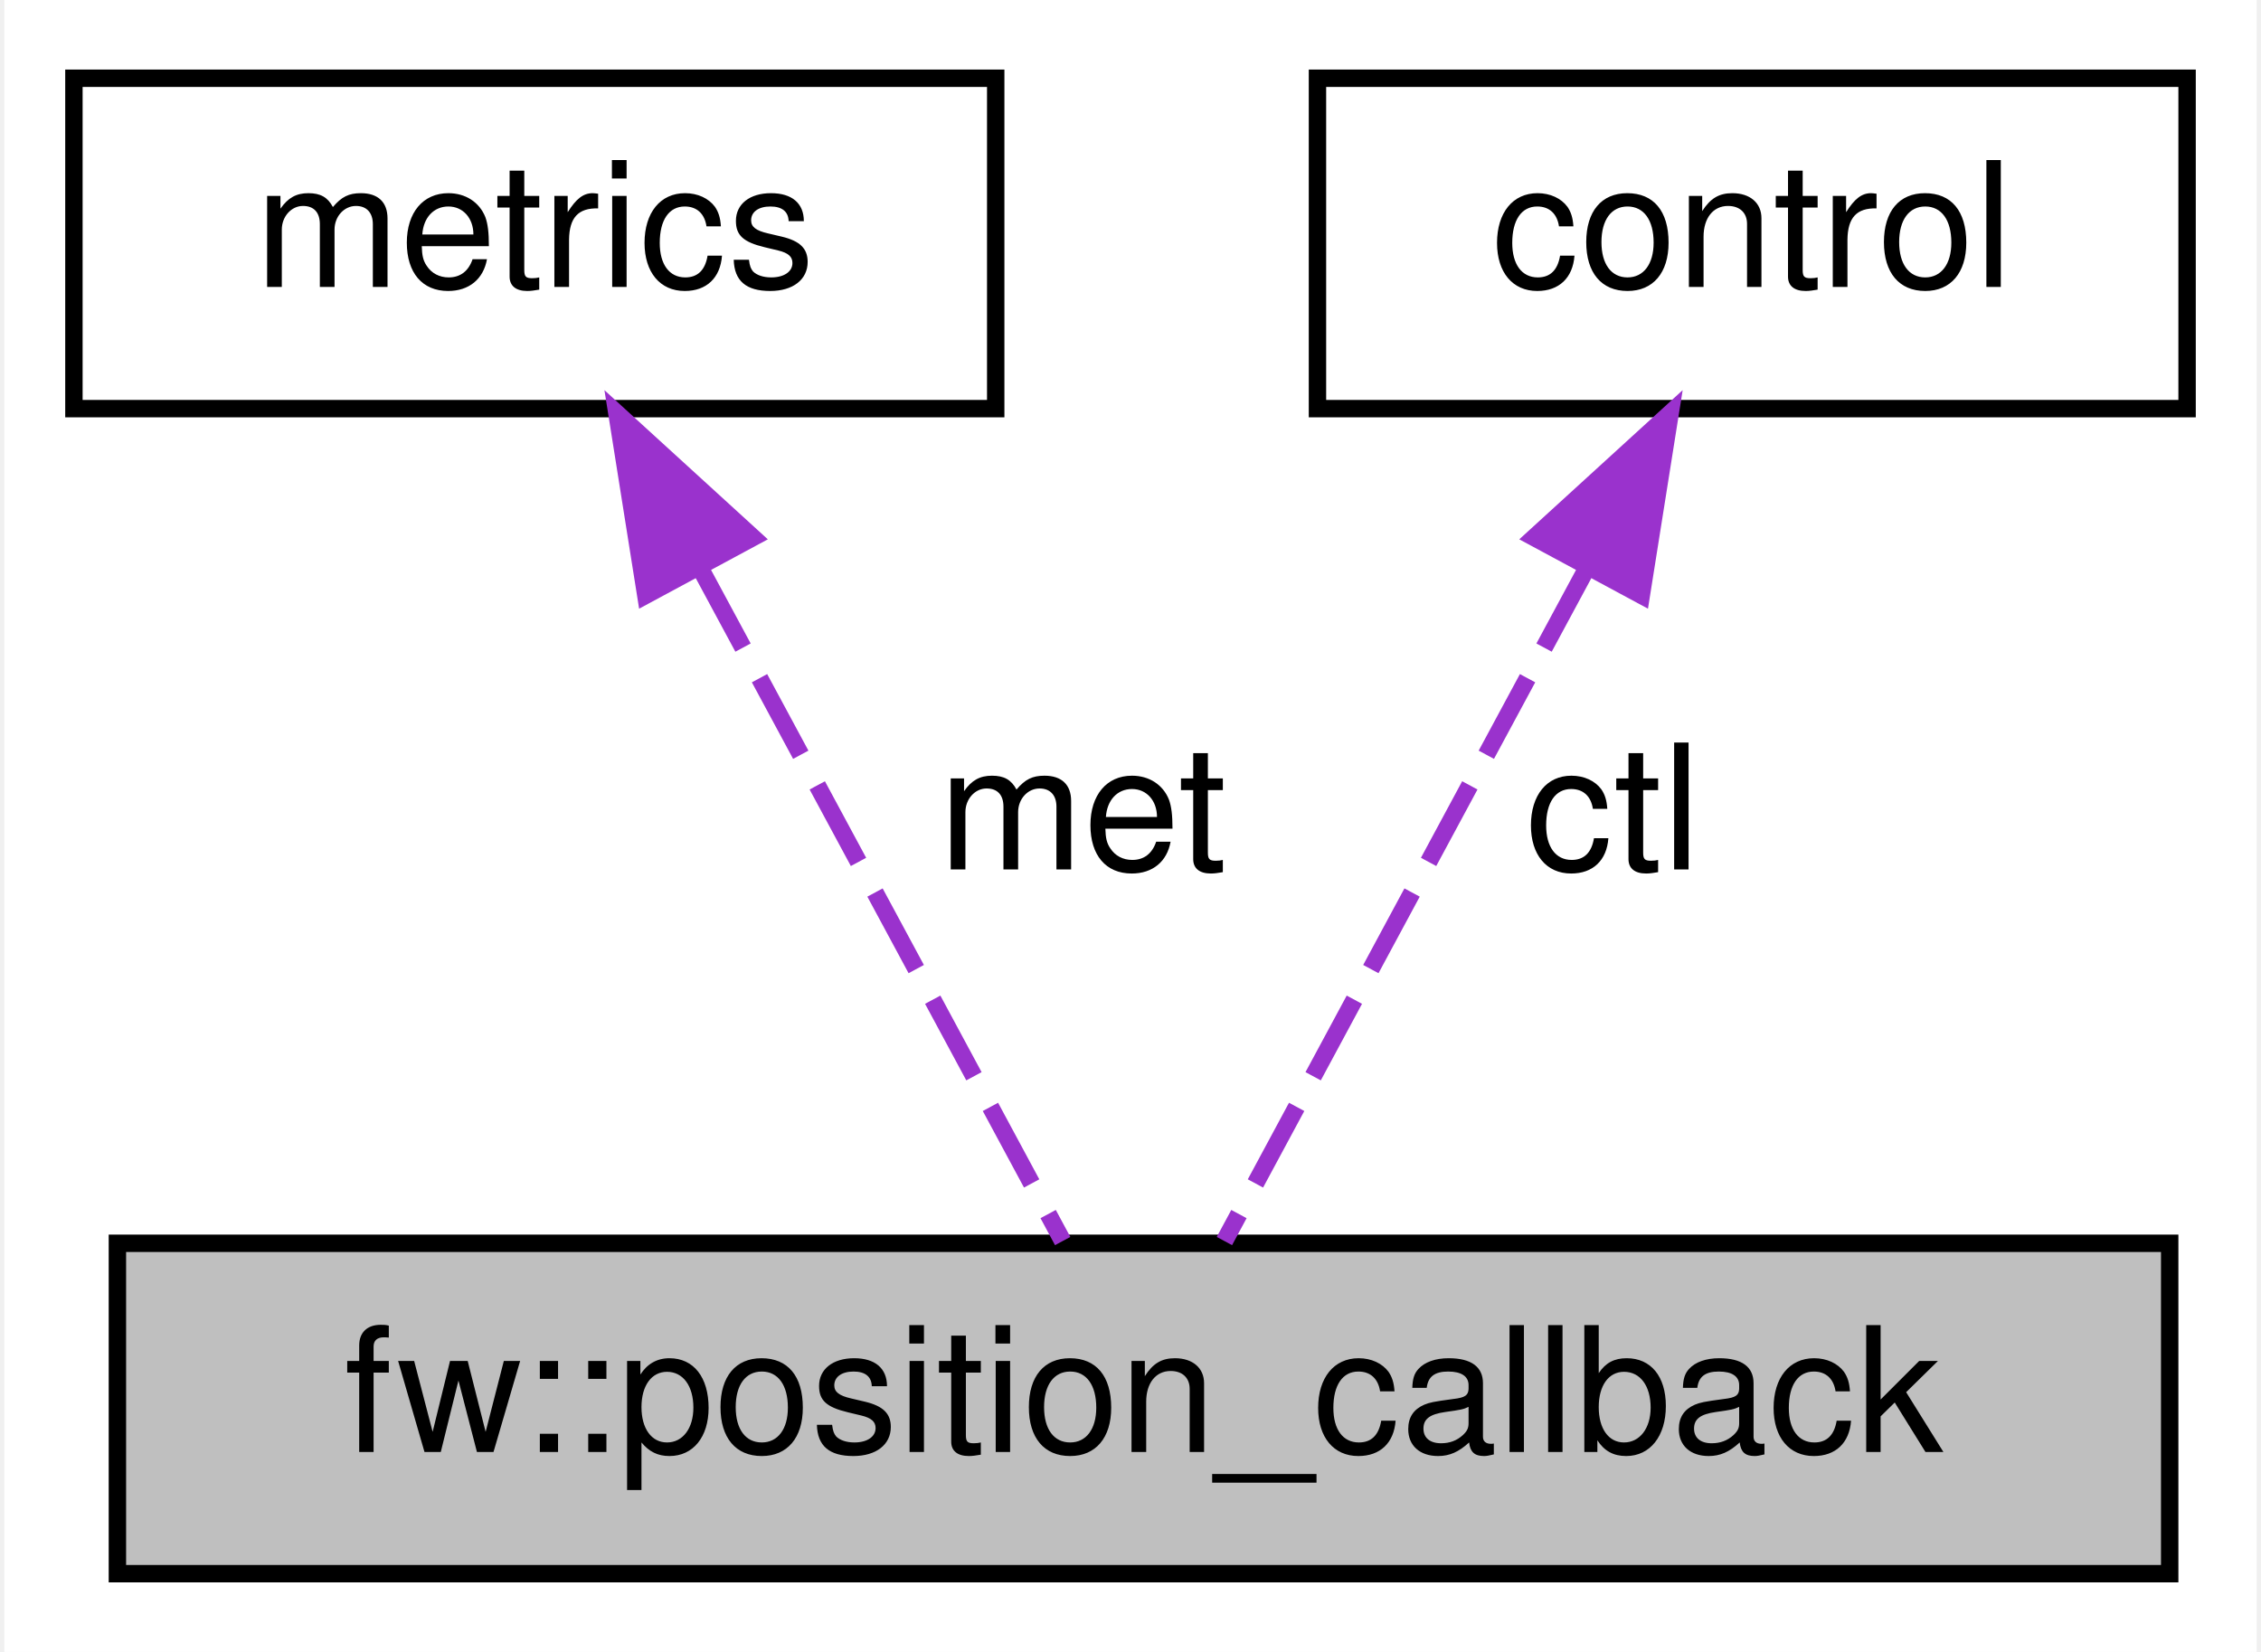
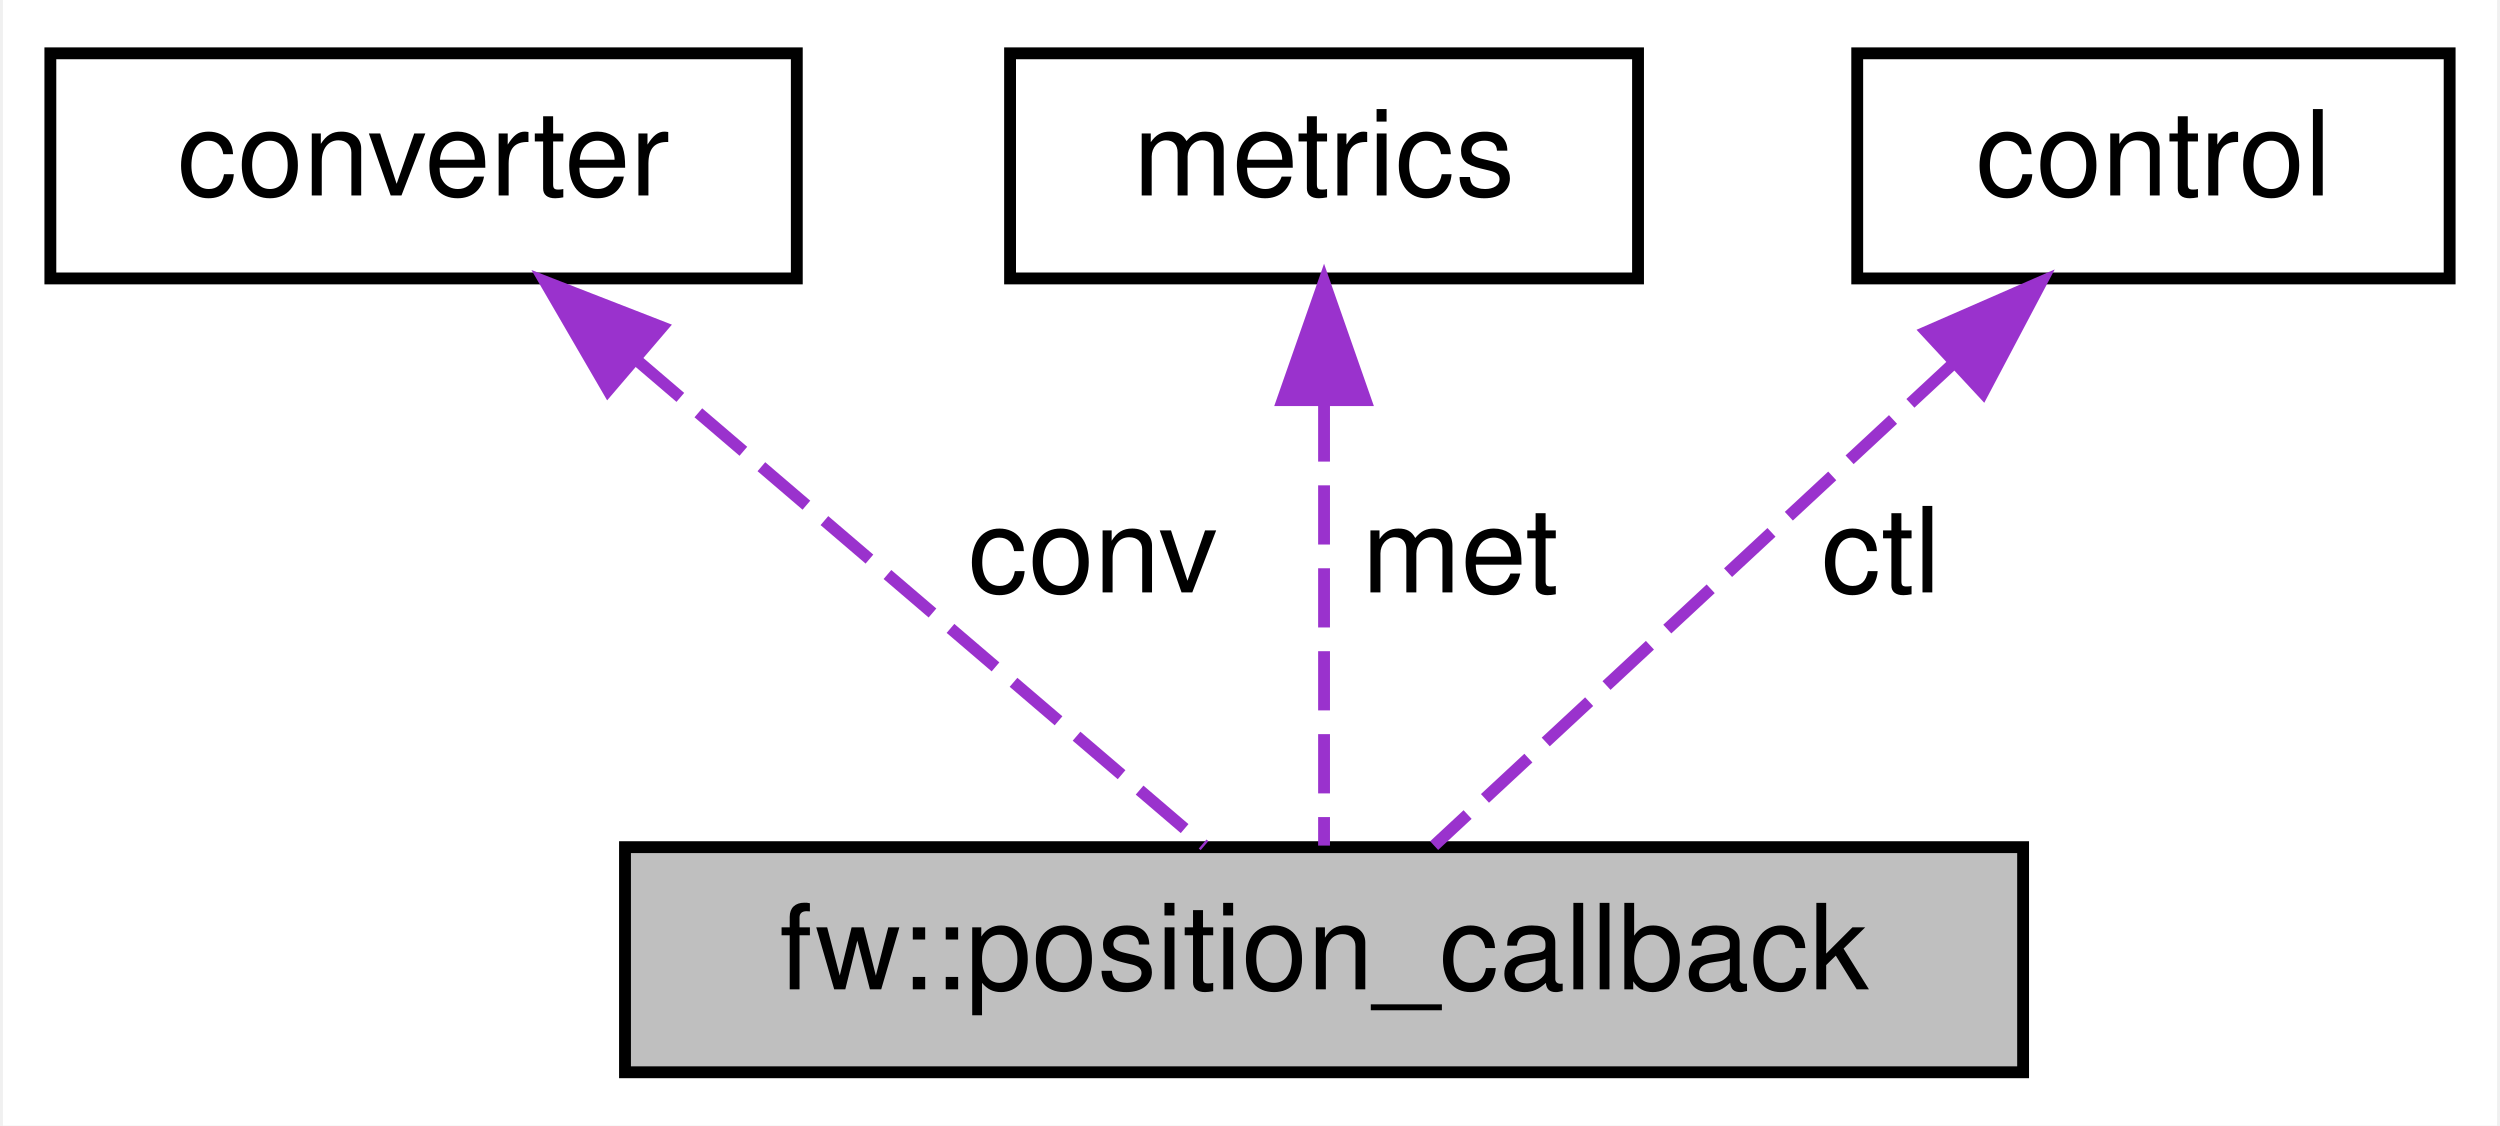
- <svg xmlns="http://www.w3.org/2000/svg" xmlns:xlink="http://www.w3.org/1999/xlink" width="130pt" height="95pt" viewBox="0.00 0.00 129.50 95.00">
+ <svg xmlns="http://www.w3.org/2000/svg" xmlns:xlink="http://www.w3.org/1999/xlink" width="211pt" height="95pt" viewBox="0.00 0.00 210.50 95.00">
  <g id="graph0" class="graph" transform="scale(1 1) rotate(0) translate(4 91)">
-     <polygon fill="white" stroke="transparent" points="-4,4 -4,-91 125.5,-91 125.5,4 -4,4" />
+     <polygon fill="white" stroke="transparent" points="-4,4 -4,-91 206.5,-91 206.5,4 -4,4" />
    <g id="node1" class="node">
      <g id="a_node1">
        <a xlink:title=" ">
-           <polygon fill="#bfbfbf" stroke="black" points="2.5,-0.5 2.5,-19.5 120.5,-19.5 120.5,-0.5 2.5,-0.5" />
-           <text text-anchor="middle" x="61.5" y="-7.5" font-family="Helvetica,sans-Serif" font-size="10.00">fw::position_callback</text>
+           <polygon fill="#bfbfbf" stroke="black" points="48.5,-0.5 48.5,-19.5 166.5,-19.5 166.5,-0.5 48.5,-0.5" />
+           <text text-anchor="middle" x="107.5" y="-7.5" font-family="Helvetica,sans-Serif" font-size="10.00">fw::position_callback</text>
        </a>
      </g>
    </g>
    <g id="node2" class="node">
      <g id="a_node2">
-         <a xlink:href="classmetrics.html" target="_top" xlink:title=" ">
-           <polygon fill="white" stroke="black" points="0,-67.5 0,-86.5 53,-86.5 53,-67.5 0,-67.5" />
-           <text text-anchor="middle" x="26.5" y="-74.5" font-family="Helvetica,sans-Serif" font-size="10.00">metrics</text>
+         <a xlink:href="classconverter.html" target="_top" xlink:title=" ">
+           <polygon fill="white" stroke="black" points="0,-67.5 0,-86.5 63,-86.5 63,-67.5 0,-67.5" />
+           <text text-anchor="middle" x="31.5" y="-74.5" font-family="Helvetica,sans-Serif" font-size="10.00">converter</text>
        </a>
      </g>
    </g>
    <g id="edge1" class="edge">
-       <path fill="none" stroke="#9a32cd" stroke-dasharray="5,2" d="M36.1,-58.16C42.85,-45.63 51.59,-29.41 56.85,-19.63" />
-       <polygon fill="#9a32cd" stroke="#9a32cd" points="32.88,-56.77 31.22,-67.23 39.04,-60.09 32.88,-56.77" />
-       <text text-anchor="middle" x="58" y="-41" font-family="Helvetica,sans-Serif" font-size="10.00"> met</text>
+       <path fill="none" stroke="#9a32cd" stroke-dasharray="5,2" d="M49.37,-60.71C64.35,-47.91 85.18,-30.09 97.41,-19.63" />
+       <polygon fill="#9a32cd" stroke="#9a32cd" points="47.07,-58.07 41.75,-67.23 51.62,-63.39 47.07,-58.07" />
+       <text text-anchor="middle" x="88" y="-41" font-family="Helvetica,sans-Serif" font-size="10.00"> conv</text>
    </g>
    <g id="node3" class="node">
      <g id="a_node3">
-         <a xlink:href="classcontrol.html" target="_top" xlink:title=" ">
-           <polygon fill="white" stroke="black" points="71.5,-67.5 71.5,-86.5 121.5,-86.5 121.5,-67.5 71.5,-67.5" />
-           <text text-anchor="middle" x="96.5" y="-74.5" font-family="Helvetica,sans-Serif" font-size="10.00">control</text>
+         <a xlink:href="classmetrics.html" target="_top" xlink:title=" ">
+           <polygon fill="white" stroke="black" points="81,-67.5 81,-86.5 134,-86.5 134,-67.5 81,-67.5" />
+           <text text-anchor="middle" x="107.5" y="-74.5" font-family="Helvetica,sans-Serif" font-size="10.00">metrics</text>
        </a>
      </g>
    </g>
    <g id="edge2" class="edge">
-       <path fill="none" stroke="#9a32cd" stroke-dasharray="5,2" d="M86.9,-58.16C80.15,-45.63 71.41,-29.41 66.15,-19.63" />
-       <polygon fill="#9a32cd" stroke="#9a32cd" points="83.96,-60.09 91.78,-67.23 90.12,-56.77 83.96,-60.09" />
-       <text text-anchor="middle" x="88.5" y="-41" font-family="Helvetica,sans-Serif" font-size="10.00"> ctl</text>
+       <path fill="none" stroke="#9a32cd" stroke-dasharray="5,2" d="M107.5,-57.04C107.5,-44.67 107.5,-29.12 107.5,-19.63" />
+       <polygon fill="#9a32cd" stroke="#9a32cd" points="104,-57.23 107.5,-67.23 111,-57.23 104,-57.23" />
+       <text text-anchor="middle" x="119" y="-41" font-family="Helvetica,sans-Serif" font-size="10.00"> met</text>
+     </g>
+     <g id="node4" class="node">
+       <g id="a_node4">
+         <a xlink:href="classcontrol.html" target="_top" xlink:title=" ">
+           <polygon fill="white" stroke="black" points="152.5,-67.5 152.5,-86.5 202.5,-86.5 202.5,-67.5 152.5,-67.5" />
+           <text text-anchor="middle" x="177.5" y="-74.5" font-family="Helvetica,sans-Serif" font-size="10.00">control</text>
+         </a>
+       </g>
+     </g>
+     <g id="edge3" class="edge">
+       <path fill="none" stroke="#9a32cd" stroke-dasharray="5,2" d="M160.65,-60.36C146.89,-47.58 127.95,-29.99 116.79,-19.63" />
+       <polygon fill="#9a32cd" stroke="#9a32cd" points="158.35,-62.99 168.06,-67.23 163.11,-57.86 158.35,-62.99" />
+       <text text-anchor="middle" x="154.5" y="-41" font-family="Helvetica,sans-Serif" font-size="10.00"> ctl</text>
    </g>
  </g>
</svg>
